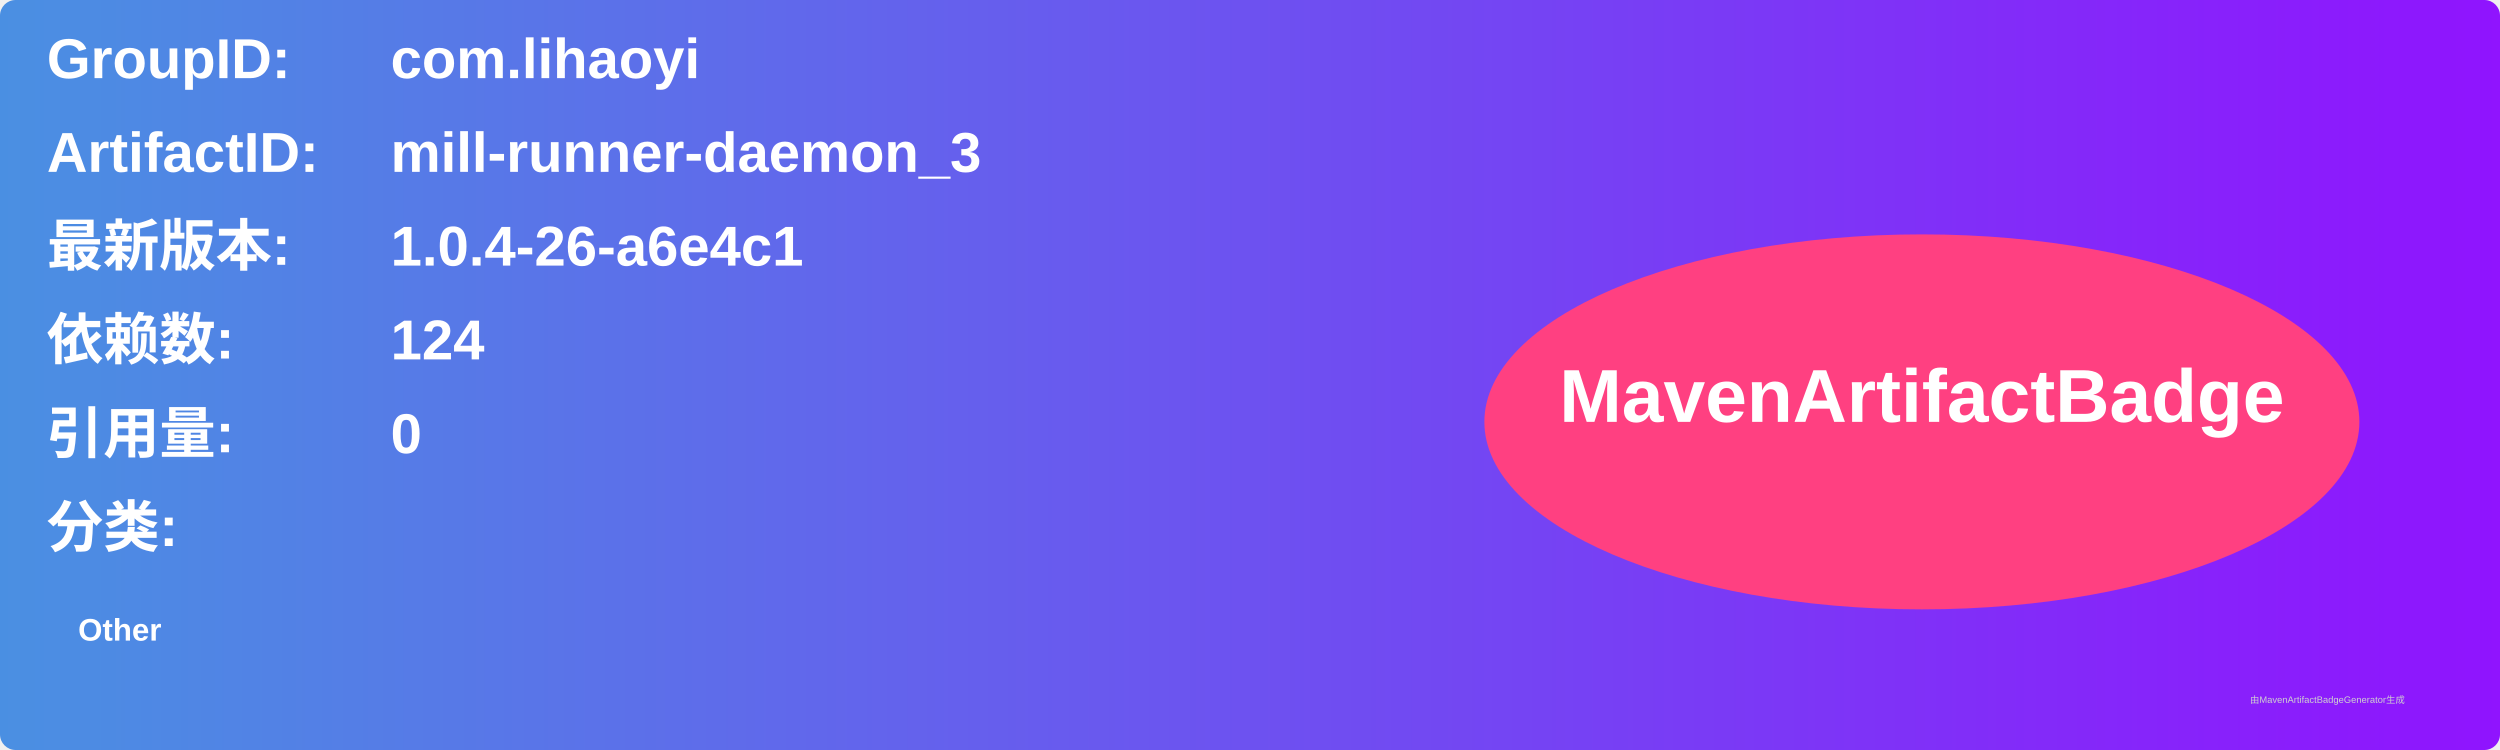
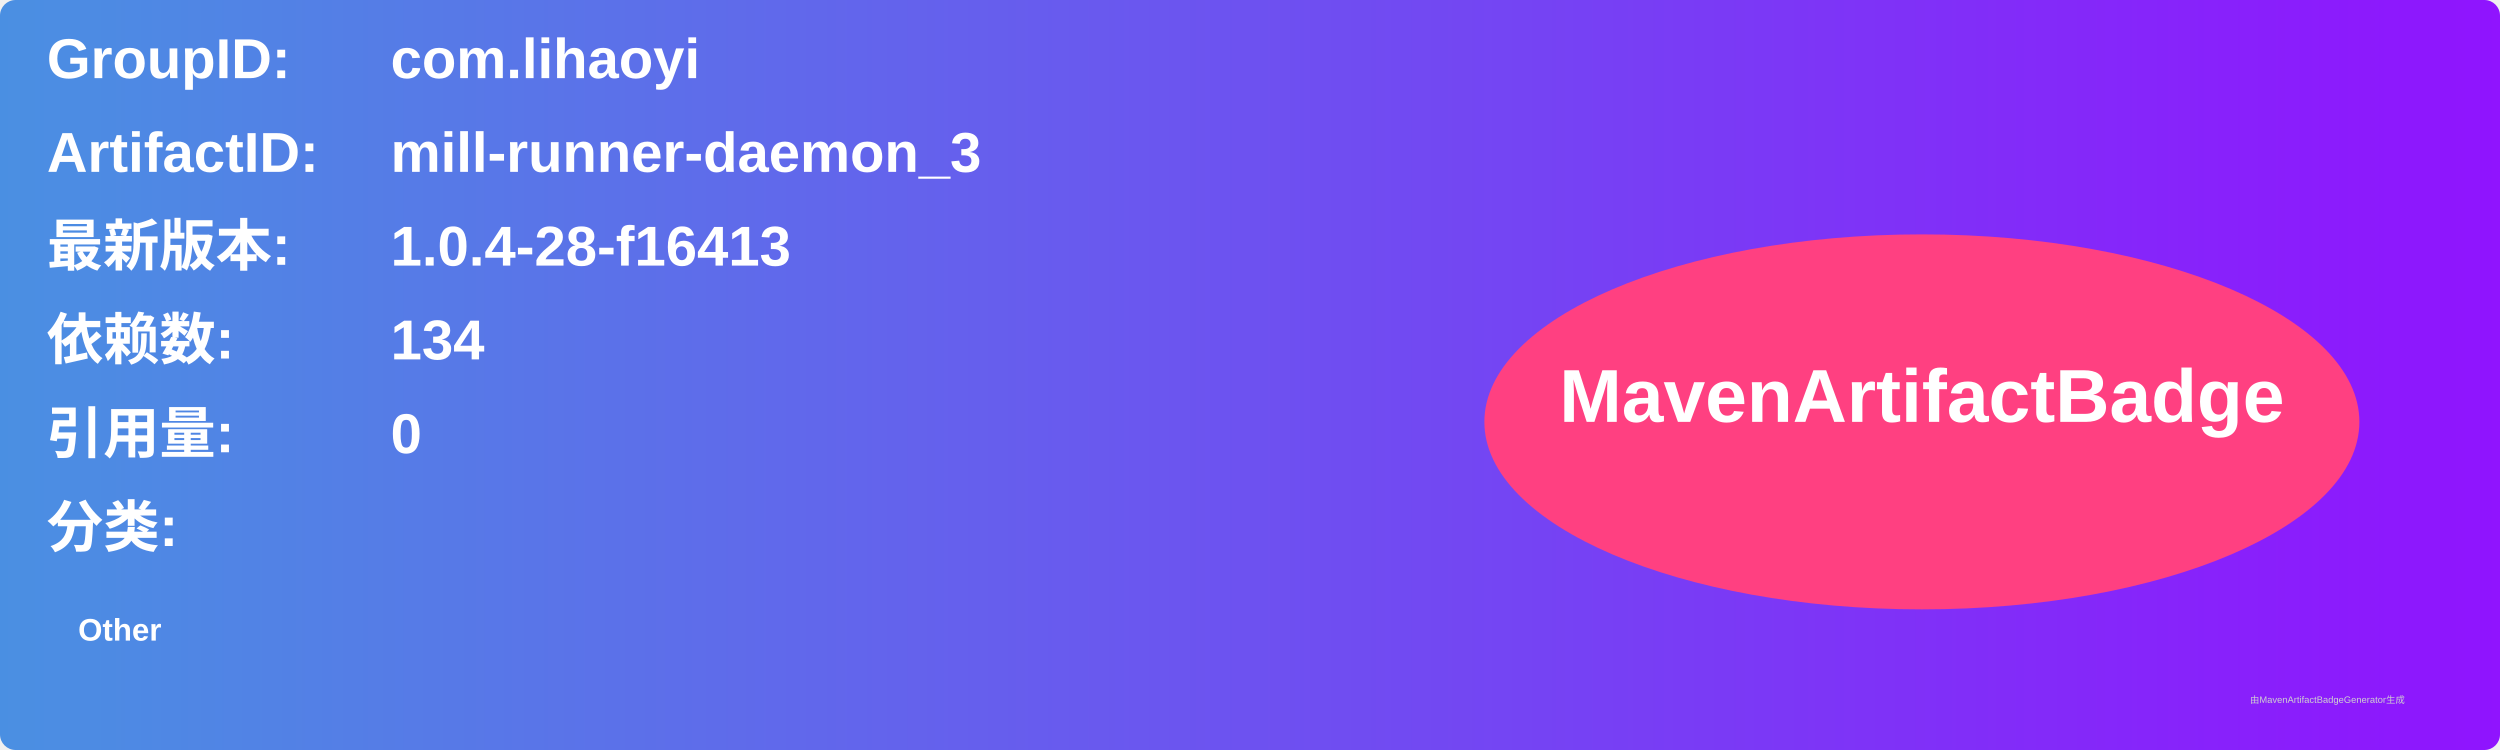
<svg xmlns="http://www.w3.org/2000/svg" width="800" height="240" viewBox="0 0 800 240">
  <linearGradient id="grad" x1="0%" y1="0%" x2="100%" y2="0%">
    <stop offset="0%" stop-color="#4a90e2" />
    <stop offset="100%" stop-color="#9013fe" />
  </linearGradient>
  <rect width="100%" height="100%" rx="5" ry="5" fill="url(#grad)" />
  <g transform="translate(15, 15)">
    <text x="0" y="10" font-family="Arial" font-size="18" fill="white" font-weight="bold" width="260">GroupID:</text>
    <text x="110" y="10" font-family="Arial" font-size="18" fill="white" font-weight="bold" width="460">com.lihaoyi</text>
    <text x="0" y="40" font-family="Arial" font-size="18" fill="white" font-weight="bold" width="260">ArtifactID:</text>
    <text x="110" y="40" font-family="Arial" font-size="18" fill="white" font-weight="bold" width="460">mill-runner-daemon_3</text>
    <text x="0" y="70" font-family="Arial" font-size="18" fill="white" font-weight="bold">最新版本:</text>
    <text x="110" y="70" font-family="Arial" font-size="18" fill="white" font-weight="bold">
-       <tspan font-weight="bold">1.0.4-26-a6e4c1</tspan>
+       <tspan font-weight="bold">1.0.4-28-f16413</tspan>
    </text>
    <text x="0" y="100" font-family="Arial" font-size="18" fill="white" font-weight="bold">依赖数: </text>
    <text x="110" y="100" font-family="Arial" font-size="18" fill="white">
-       <tspan font-weight="bold">124</tspan>
+       <tspan font-weight="bold">134</tspan>
    </text>
    <text x="0" y="130" font-family="Arial" font-size="18" fill="white" font-weight="bold">引用量: </text>
    <text x="110" y="130" font-family="Arial" font-size="18" fill="white">
      <tspan font-weight="bold">0</tspan>
    </text>
    <text x="0" y="160" font-family="Arial" font-size="18" fill="white" font-weight="bold">分类:</text>
    <text x="10" y="190" font-family="Arial" font-size="10" fill="white">
      <tspan font-weight="bold">Other</tspan>
    </text>
    <ellipse cx="600" cy="120" rx="140" ry="60" fill="#ff4081" />
    <text x="600" y="120" text-anchor="middle" font-family="Arial" font-size="24" fill="white" font-weight="bold">MavenArtifactBadge</text>
  </g>
  <text x="720" y="225" font-family="Arial" font-size="3" fill="#d0d0d0">由MavenArtifactBadgeGenerator生成</text>
</svg>
